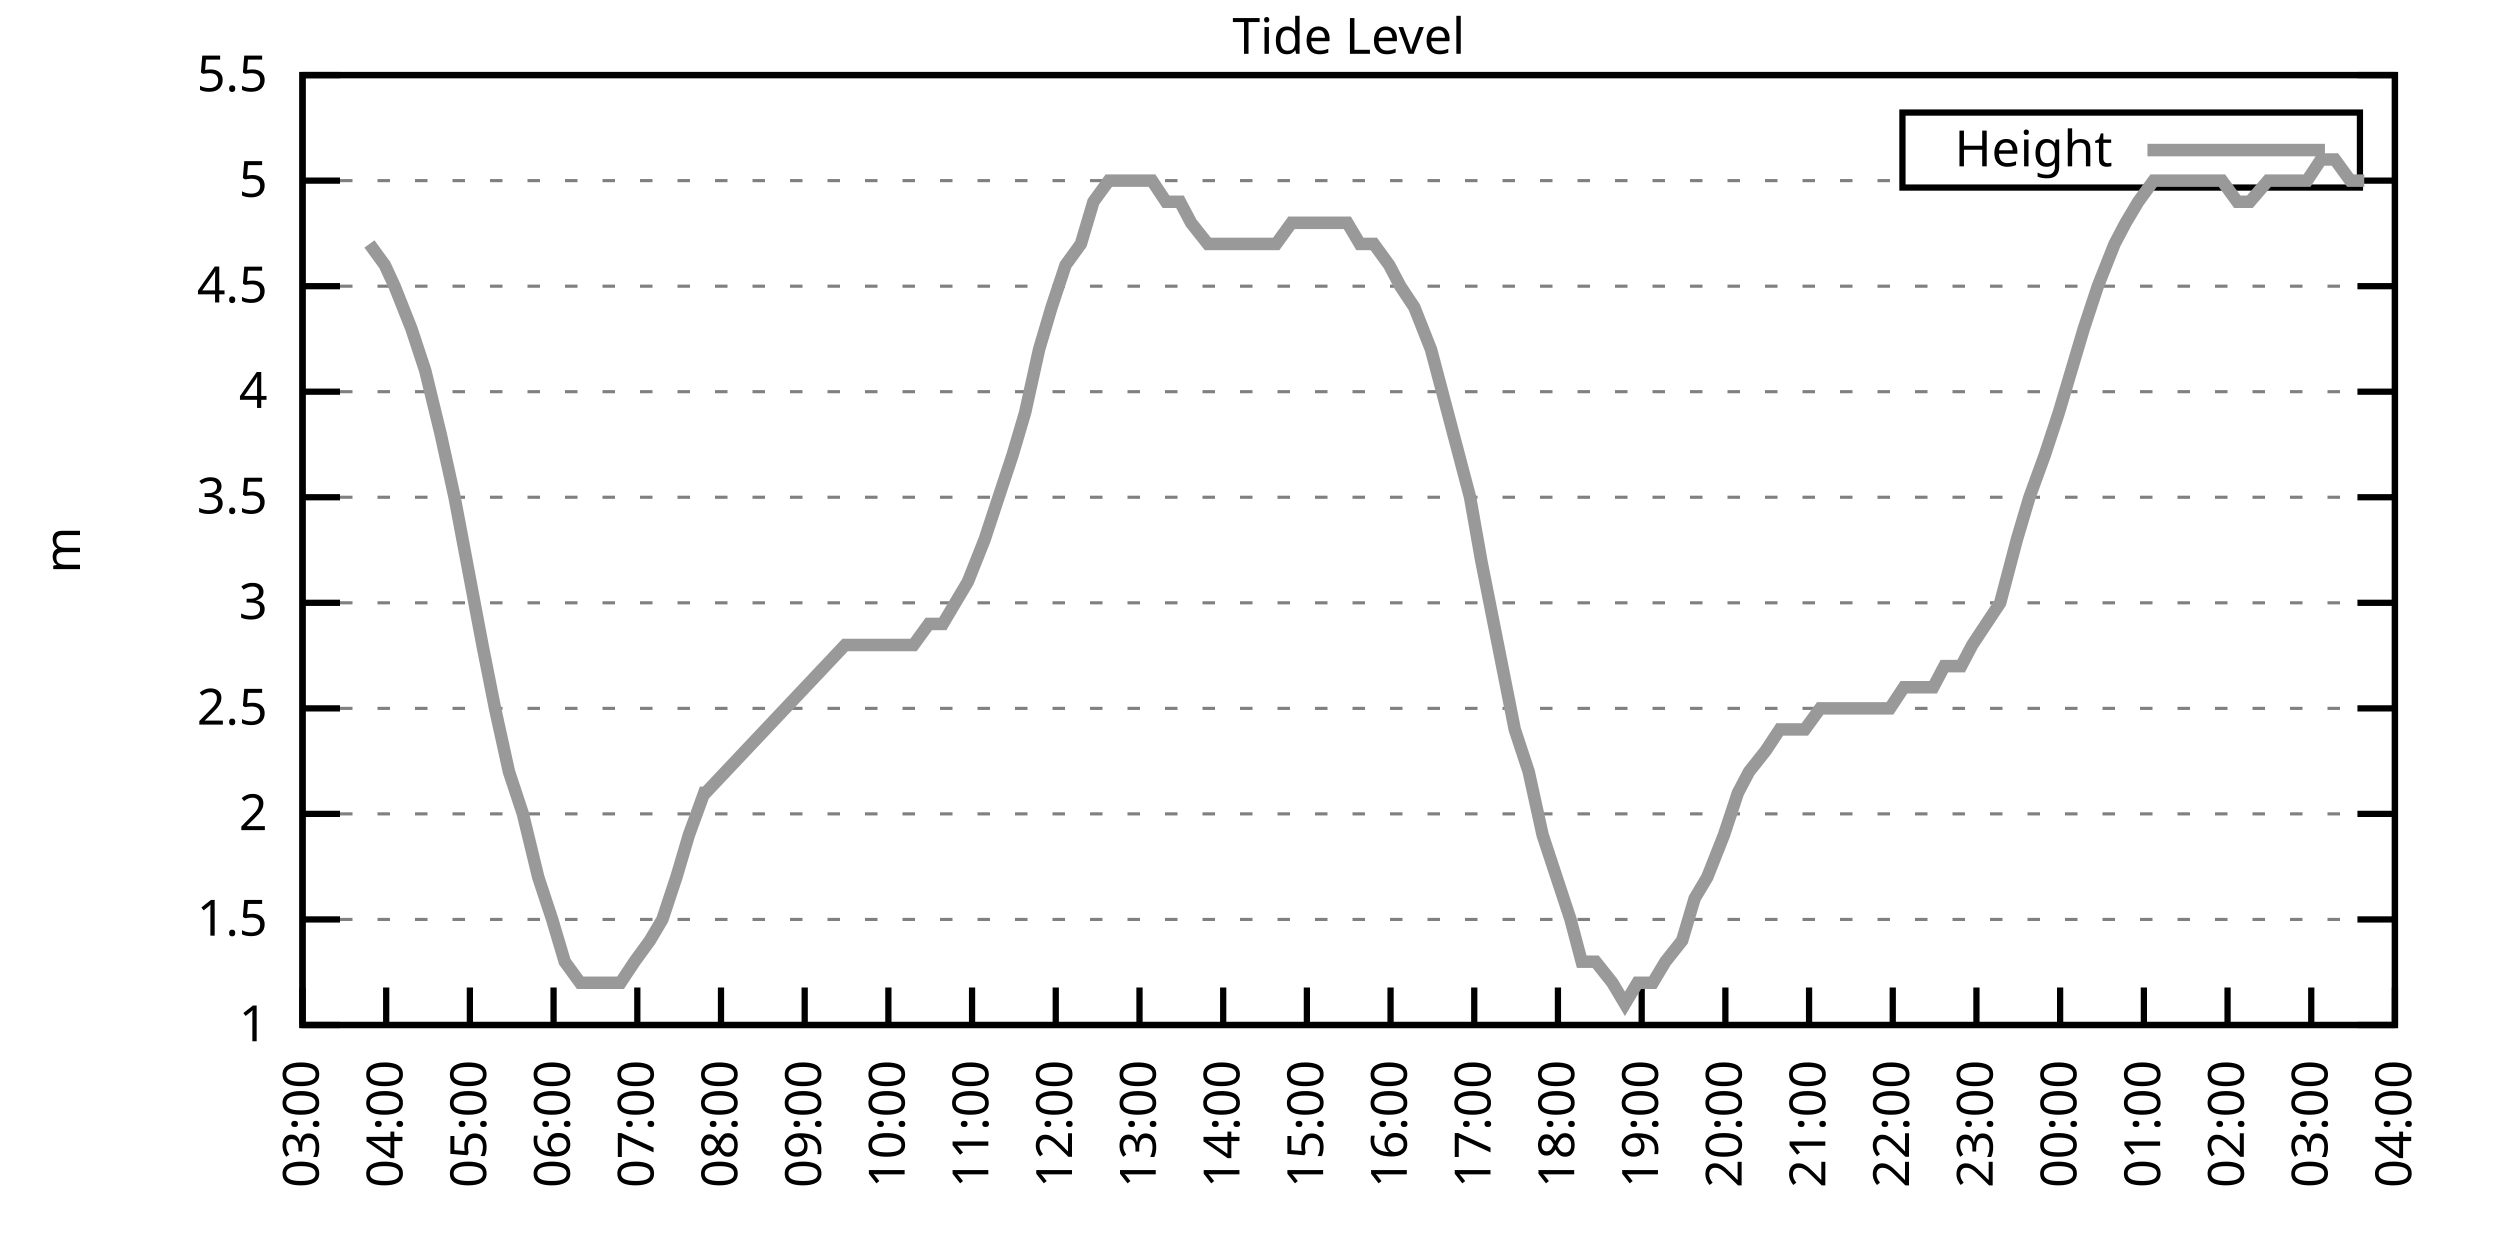
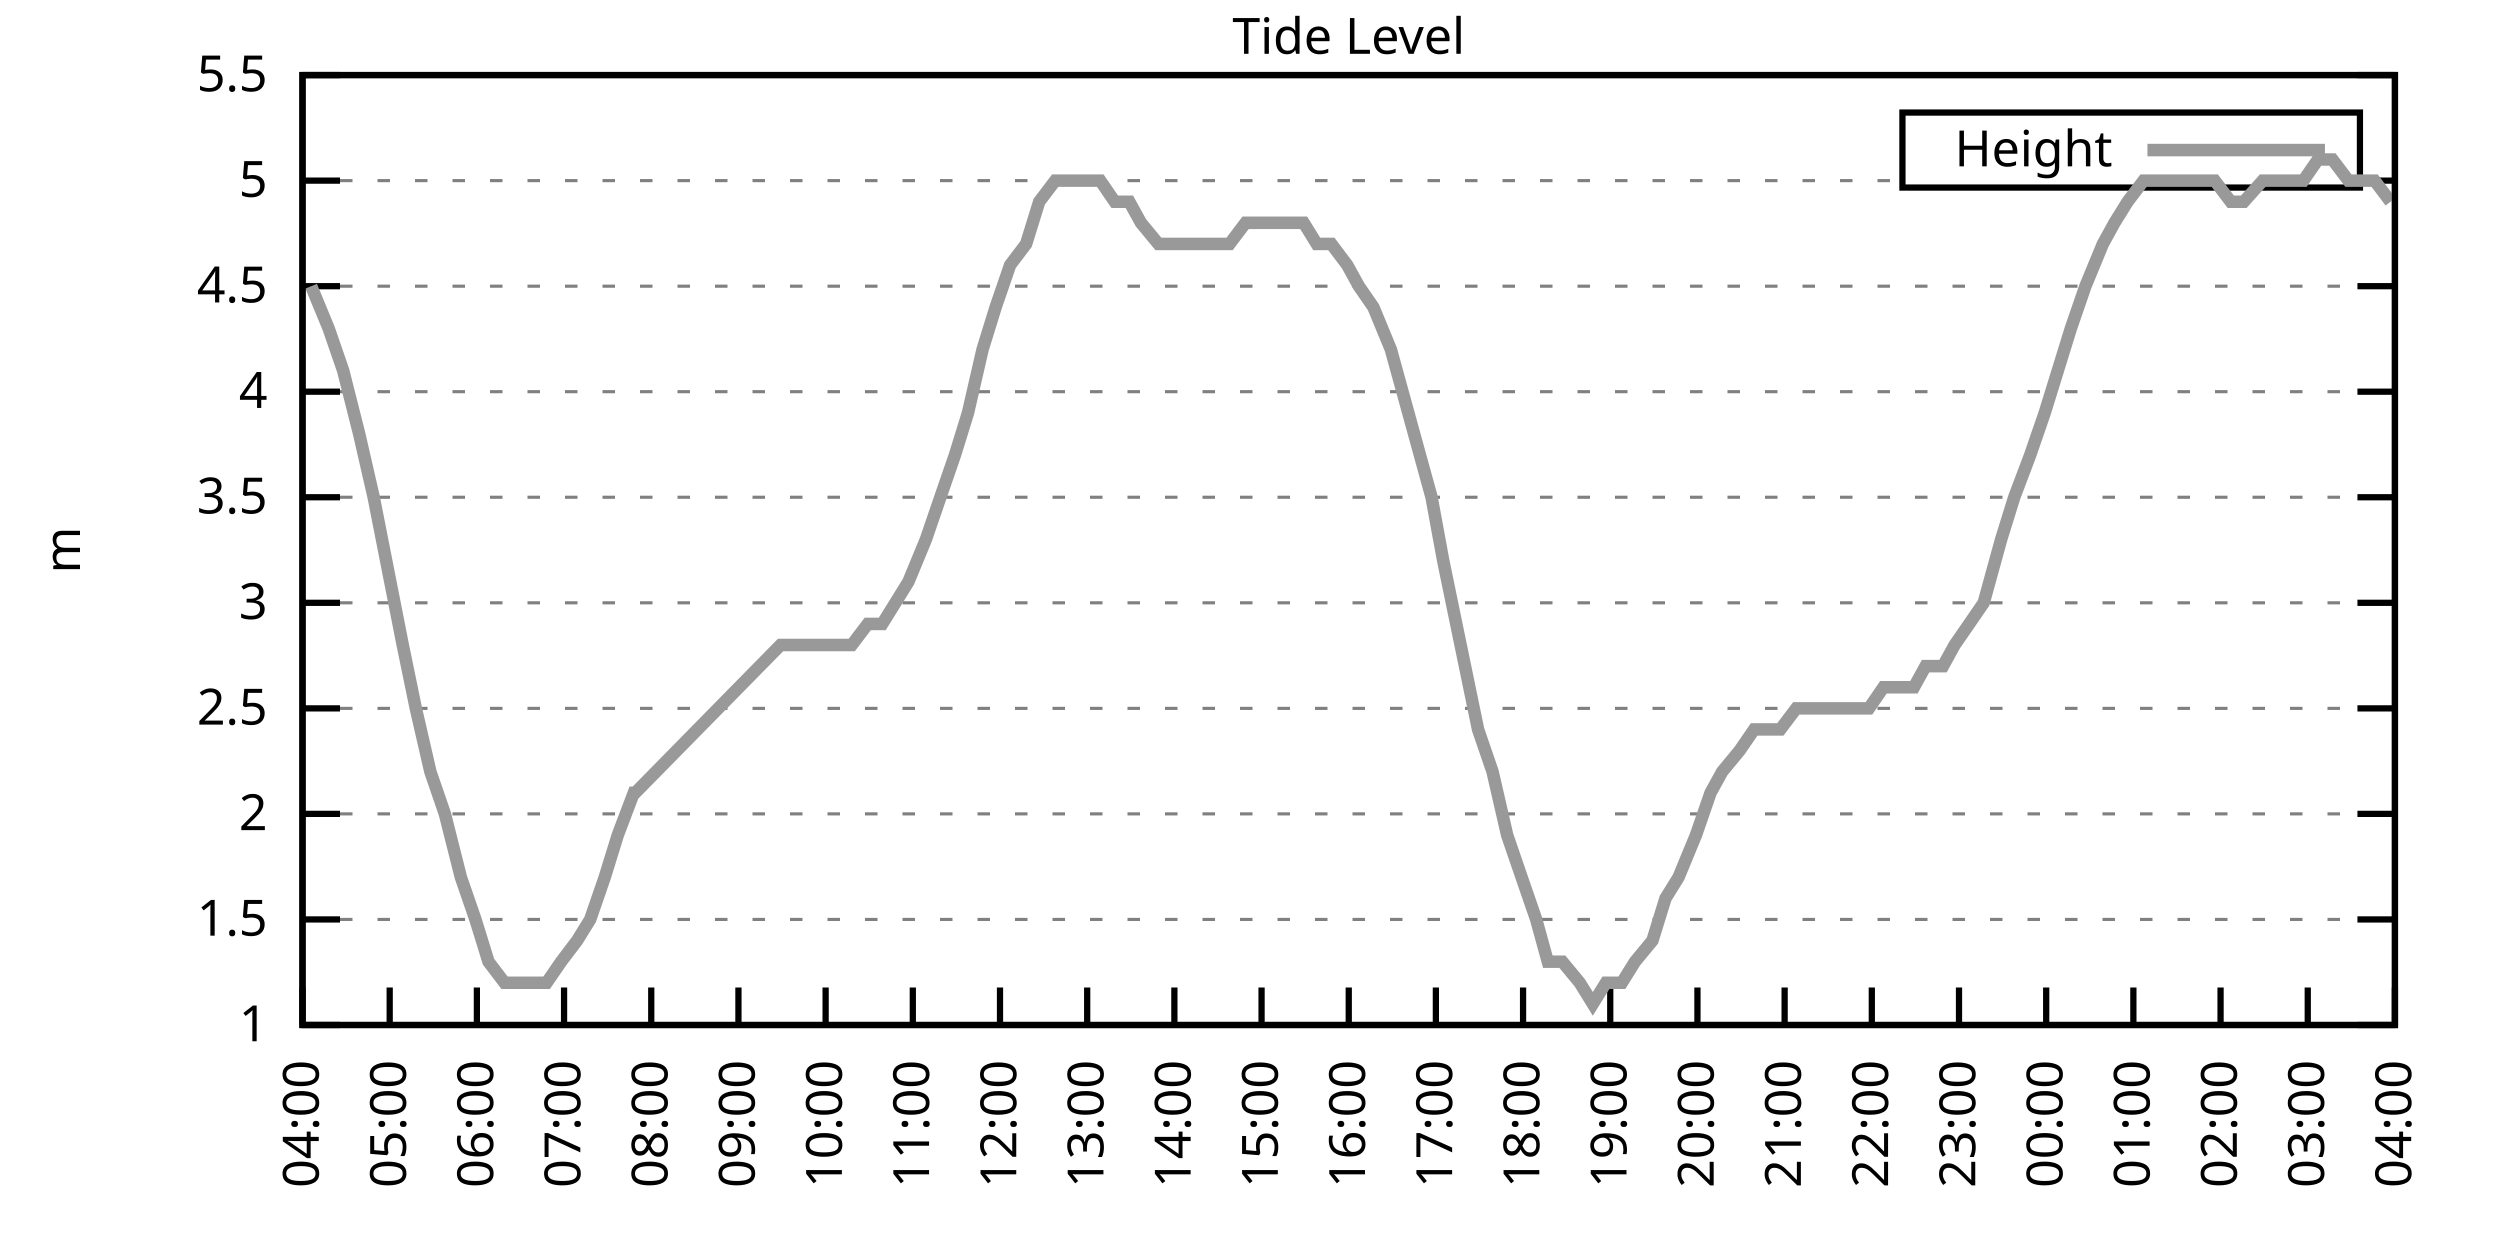
<svg xmlns="http://www.w3.org/2000/svg" xmlns:xlink="http://www.w3.org/1999/xlink" width="400" height="200" viewBox="0 0 400 200">
  <g id="gnuplot_canvas">
    <rect x="0" y="0" width="400" height="200" fill="none" />
    <defs>
      <circle id="gpDot" r="0.5" stroke-width="0.5" stroke="currentColor" />
      <path id="gpPt0" stroke-width="0.333" stroke="currentColor" d="M-1,0 h2 M0,-1 v2" />
      <path id="gpPt1" stroke-width="0.333" stroke="currentColor" d="M-1,-1 L1,1 M1,-1 L-1,1" />
      <path id="gpPt2" stroke-width="0.333" stroke="currentColor" d="M-1,0 L1,0 M0,-1 L0,1 M-1,-1 L1,1 M-1,1 L1,-1" />
      <rect id="gpPt3" stroke-width="0.333" stroke="currentColor" x="-1" y="-1" width="2" height="2" />
      <rect id="gpPt4" stroke-width="0.333" stroke="currentColor" fill="currentColor" x="-1" y="-1" width="2" height="2" />
      <circle id="gpPt5" stroke-width="0.333" stroke="currentColor" cx="0" cy="0" r="1" />
      <use xlink:href="#gpPt5" id="gpPt6" fill="currentColor" stroke="none" />
      <path id="gpPt7" stroke-width="0.333" stroke="currentColor" d="M0,-1.33 L-1.33,0.67 L1.33,0.67 z" />
      <use xlink:href="#gpPt7" id="gpPt8" fill="currentColor" stroke="none" />
      <use xlink:href="#gpPt7" id="gpPt9" stroke="currentColor" transform="rotate(180)" />
      <use xlink:href="#gpPt9" id="gpPt10" fill="currentColor" stroke="none" />
      <use xlink:href="#gpPt3" id="gpPt11" stroke="currentColor" transform="rotate(45)" />
      <use xlink:href="#gpPt11" id="gpPt12" fill="currentColor" stroke="none" />
      <path id="gpPt13" stroke-width="0.333" stroke="currentColor" d="M0,1.330 L1.265,0.411 L0.782,-1.067 L-0.782,-1.076 L-1.265,0.411 z" />
      <use xlink:href="#gpPt13" id="gpPt14" fill="currentColor" stroke="none" />
      <filter id="textbox" filterUnits="objectBoundingBox" x="0" y="0" height="1" width="1">
        <feFlood flood-color="white" flood-opacity="1" result="bgnd" />
        <feComposite in="SourceGraphic" in2="bgnd" operator="atop" />
      </filter>
      <filter id="greybox" filterUnits="objectBoundingBox" x="0" y="0" height="1" width="1">
        <feFlood flood-color="lightgrey" flood-opacity="1" result="grey" />
        <feComposite in="SourceGraphic" in2="grey" operator="atop" />
      </filter>
    </defs>
    <g fill="none" color="white" stroke="currentColor" stroke-width="1.00" stroke-linecap="butt" stroke-linejoin="miter">
</g>
    <g fill="none" color="black" stroke="currentColor" stroke-width="1.00" stroke-linecap="butt" stroke-linejoin="miter">
      <g stroke="none" shape-rendering="crispEdges">
        <polygon fill="rgb(255, 255, 255)" points="48.40,164.00 383.18,164.00 383.18,12.02 48.40,12.02 " />
      </g>
    </g>
    <g fill="none" color="black" stroke="currentColor" stroke-width="1.00" stroke-linecap="butt" stroke-linejoin="miter">
</g>
    <g fill="none" color="black" stroke="black" stroke-width="0.50" stroke-linecap="butt" stroke-linejoin="miter">
</g>
    <g fill="none" color="gray" stroke="currentColor" stroke-width="0.50" stroke-linecap="butt" stroke-linejoin="miter">
      <path stroke="gray" stroke-dasharray="2,4" class="gridline" d="M48.40,164.00 L383.19,164.00  " />
    </g>
    <g fill="none" color="gray" stroke="gray" stroke-width="1.00" stroke-linecap="butt" stroke-linejoin="miter">
</g>
    <g fill="none" color="black" stroke="currentColor" stroke-width="1.00" stroke-linecap="butt" stroke-linejoin="miter">
      <path stroke="black" d="M48.40,164.00 L54.40,164.00 M383.19,164.00 L377.19,164.00  " />
      <g transform="translate(42.80,166.60)" stroke="none" fill="black" font-family="Sans" font-size="8.00" text-anchor="end">
        <text>
          <tspan font-family="Sans"> 1</tspan>
        </text>
      </g>
    </g>
    <g fill="none" color="black" stroke="currentColor" stroke-width="1.00" stroke-linecap="butt" stroke-linejoin="miter">
</g>
    <g fill="none" color="black" stroke="black" stroke-width="0.50" stroke-linecap="butt" stroke-linejoin="miter">
</g>
    <g fill="none" color="gray" stroke="currentColor" stroke-width="0.50" stroke-linecap="butt" stroke-linejoin="miter">
      <path stroke="gray" stroke-dasharray="2,4" class="gridline" d="M48.40,147.11 L383.19,147.11  " />
    </g>
    <g fill="none" color="gray" stroke="gray" stroke-width="1.00" stroke-linecap="butt" stroke-linejoin="miter">
</g>
    <g fill="none" color="black" stroke="currentColor" stroke-width="1.00" stroke-linecap="butt" stroke-linejoin="miter">
      <path stroke="black" d="M48.40,147.11 L54.40,147.11 M383.19,147.11 L377.19,147.11  " />
      <g transform="translate(42.80,149.71)" stroke="none" fill="black" font-family="Sans" font-size="8.00" text-anchor="end">
        <text>
          <tspan font-family="Sans"> 1.5</tspan>
        </text>
      </g>
    </g>
    <g fill="none" color="black" stroke="currentColor" stroke-width="1.00" stroke-linecap="butt" stroke-linejoin="miter">
</g>
    <g fill="none" color="black" stroke="black" stroke-width="0.50" stroke-linecap="butt" stroke-linejoin="miter">
</g>
    <g fill="none" color="gray" stroke="currentColor" stroke-width="0.50" stroke-linecap="butt" stroke-linejoin="miter">
      <path stroke="gray" stroke-dasharray="2,4" class="gridline" d="M48.40,130.22 L383.19,130.22  " />
    </g>
    <g fill="none" color="gray" stroke="gray" stroke-width="1.00" stroke-linecap="butt" stroke-linejoin="miter">
</g>
    <g fill="none" color="black" stroke="currentColor" stroke-width="1.00" stroke-linecap="butt" stroke-linejoin="miter">
      <path stroke="black" d="M48.40,130.22 L54.40,130.22 M383.19,130.22 L377.19,130.22  " />
      <g transform="translate(42.80,132.82)" stroke="none" fill="black" font-family="Sans" font-size="8.00" text-anchor="end">
        <text>
          <tspan font-family="Sans"> 2</tspan>
        </text>
      </g>
    </g>
    <g fill="none" color="black" stroke="currentColor" stroke-width="1.00" stroke-linecap="butt" stroke-linejoin="miter">
</g>
    <g fill="none" color="black" stroke="black" stroke-width="0.50" stroke-linecap="butt" stroke-linejoin="miter">
</g>
    <g fill="none" color="gray" stroke="currentColor" stroke-width="0.50" stroke-linecap="butt" stroke-linejoin="miter">
      <path stroke="gray" stroke-dasharray="2,4" class="gridline" d="M48.40,113.34 L383.19,113.34  " />
    </g>
    <g fill="none" color="gray" stroke="gray" stroke-width="1.00" stroke-linecap="butt" stroke-linejoin="miter">
</g>
    <g fill="none" color="black" stroke="currentColor" stroke-width="1.00" stroke-linecap="butt" stroke-linejoin="miter">
      <path stroke="black" d="M48.40,113.34 L54.40,113.34 M383.19,113.34 L377.19,113.34  " />
      <g transform="translate(42.80,115.94)" stroke="none" fill="black" font-family="Sans" font-size="8.00" text-anchor="end">
        <text>
          <tspan font-family="Sans"> 2.5</tspan>
        </text>
      </g>
    </g>
    <g fill="none" color="black" stroke="currentColor" stroke-width="1.00" stroke-linecap="butt" stroke-linejoin="miter">
</g>
    <g fill="none" color="black" stroke="black" stroke-width="0.50" stroke-linecap="butt" stroke-linejoin="miter">
</g>
    <g fill="none" color="gray" stroke="currentColor" stroke-width="0.50" stroke-linecap="butt" stroke-linejoin="miter">
      <path stroke="gray" stroke-dasharray="2,4" class="gridline" d="M48.40,96.45 L383.19,96.45  " />
    </g>
    <g fill="none" color="gray" stroke="gray" stroke-width="1.00" stroke-linecap="butt" stroke-linejoin="miter">
</g>
    <g fill="none" color="black" stroke="currentColor" stroke-width="1.00" stroke-linecap="butt" stroke-linejoin="miter">
      <path stroke="black" d="M48.40,96.45 L54.40,96.45 M383.19,96.45 L377.19,96.45  " />
      <g transform="translate(42.80,99.05)" stroke="none" fill="black" font-family="Sans" font-size="8.00" text-anchor="end">
        <text>
          <tspan font-family="Sans"> 3</tspan>
        </text>
      </g>
    </g>
    <g fill="none" color="black" stroke="currentColor" stroke-width="1.00" stroke-linecap="butt" stroke-linejoin="miter">
</g>
    <g fill="none" color="black" stroke="black" stroke-width="0.50" stroke-linecap="butt" stroke-linejoin="miter">
</g>
    <g fill="none" color="gray" stroke="currentColor" stroke-width="0.50" stroke-linecap="butt" stroke-linejoin="miter">
      <path stroke="gray" stroke-dasharray="2,4" class="gridline" d="M48.40,79.56 L383.19,79.56  " />
    </g>
    <g fill="none" color="gray" stroke="gray" stroke-width="1.00" stroke-linecap="butt" stroke-linejoin="miter">
</g>
    <g fill="none" color="black" stroke="currentColor" stroke-width="1.00" stroke-linecap="butt" stroke-linejoin="miter">
      <path stroke="black" d="M48.40,79.56 L54.40,79.56 M383.19,79.56 L377.19,79.56  " />
      <g transform="translate(42.80,82.16)" stroke="none" fill="black" font-family="Sans" font-size="8.00" text-anchor="end">
        <text>
          <tspan font-family="Sans"> 3.5</tspan>
        </text>
      </g>
    </g>
    <g fill="none" color="black" stroke="currentColor" stroke-width="1.00" stroke-linecap="butt" stroke-linejoin="miter">
</g>
    <g fill="none" color="black" stroke="black" stroke-width="0.50" stroke-linecap="butt" stroke-linejoin="miter">
</g>
    <g fill="none" color="gray" stroke="currentColor" stroke-width="0.50" stroke-linecap="butt" stroke-linejoin="miter">
      <path stroke="gray" stroke-dasharray="2,4" class="gridline" d="M48.40,62.67 L383.19,62.67  " />
    </g>
    <g fill="none" color="gray" stroke="gray" stroke-width="1.00" stroke-linecap="butt" stroke-linejoin="miter">
</g>
    <g fill="none" color="black" stroke="currentColor" stroke-width="1.00" stroke-linecap="butt" stroke-linejoin="miter">
      <path stroke="black" d="M48.40,62.67 L54.40,62.67 M383.19,62.67 L377.19,62.67  " />
      <g transform="translate(42.80,65.27)" stroke="none" fill="black" font-family="Sans" font-size="8.00" text-anchor="end">
        <text>
          <tspan font-family="Sans"> 4</tspan>
        </text>
      </g>
    </g>
    <g fill="none" color="black" stroke="currentColor" stroke-width="1.00" stroke-linecap="butt" stroke-linejoin="miter">
</g>
    <g fill="none" color="black" stroke="black" stroke-width="0.50" stroke-linecap="butt" stroke-linejoin="miter">
</g>
    <g fill="none" color="gray" stroke="currentColor" stroke-width="0.50" stroke-linecap="butt" stroke-linejoin="miter">
      <path stroke="gray" stroke-dasharray="2,4" class="gridline" d="M48.40,45.79 L383.19,45.79  " />
    </g>
    <g fill="none" color="gray" stroke="gray" stroke-width="1.00" stroke-linecap="butt" stroke-linejoin="miter">
</g>
    <g fill="none" color="black" stroke="currentColor" stroke-width="1.00" stroke-linecap="butt" stroke-linejoin="miter">
      <path stroke="black" d="M48.40,45.79 L54.40,45.79 M383.19,45.79 L377.19,45.79  " />
      <g transform="translate(42.80,48.39)" stroke="none" fill="black" font-family="Sans" font-size="8.00" text-anchor="end">
        <text>
          <tspan font-family="Sans"> 4.5</tspan>
        </text>
      </g>
    </g>
    <g fill="none" color="black" stroke="currentColor" stroke-width="1.00" stroke-linecap="butt" stroke-linejoin="miter">
</g>
    <g fill="none" color="black" stroke="black" stroke-width="0.50" stroke-linecap="butt" stroke-linejoin="miter">
</g>
    <g fill="none" color="gray" stroke="currentColor" stroke-width="0.50" stroke-linecap="butt" stroke-linejoin="miter">
      <path stroke="gray" stroke-dasharray="2,4" class="gridline" d="M48.40,28.90 L304.39,28.90 M377.59,28.90 L383.19,28.90  " />
    </g>
    <g fill="none" color="gray" stroke="gray" stroke-width="1.00" stroke-linecap="butt" stroke-linejoin="miter">
</g>
    <g fill="none" color="black" stroke="currentColor" stroke-width="1.00" stroke-linecap="butt" stroke-linejoin="miter">
      <path stroke="black" d="M48.40,28.90 L54.40,28.90 M383.19,28.90 L377.19,28.90  " />
      <g transform="translate(42.80,31.50)" stroke="none" fill="black" font-family="Sans" font-size="8.00" text-anchor="end">
        <text>
          <tspan font-family="Sans"> 5</tspan>
        </text>
      </g>
    </g>
    <g fill="none" color="black" stroke="currentColor" stroke-width="1.00" stroke-linecap="butt" stroke-linejoin="miter">
</g>
    <g fill="none" color="black" stroke="black" stroke-width="0.50" stroke-linecap="butt" stroke-linejoin="miter">
</g>
    <g fill="none" color="gray" stroke="currentColor" stroke-width="0.50" stroke-linecap="butt" stroke-linejoin="miter">
      <path stroke="gray" stroke-dasharray="2,4" class="gridline" d="M48.40,12.01 L383.19,12.01  " />
    </g>
    <g fill="none" color="gray" stroke="gray" stroke-width="1.00" stroke-linecap="butt" stroke-linejoin="miter">
</g>
    <g fill="none" color="black" stroke="currentColor" stroke-width="1.00" stroke-linecap="butt" stroke-linejoin="miter">
      <path stroke="black" d="M48.40,12.01 L54.40,12.01 M383.19,12.01 L377.19,12.01  " />
      <g transform="translate(42.80,14.61)" stroke="none" fill="black" font-family="Sans" font-size="8.00" text-anchor="end">
        <text>
          <tspan font-family="Sans"> 5.5</tspan>
        </text>
      </g>
    </g>
    <g fill="none" color="black" stroke="currentColor" stroke-width="1.00" stroke-linecap="butt" stroke-linejoin="miter">
      <path stroke="black" d="M48.40,164.00 L48.40,158.00  " />
      <g transform="translate(51.00,169.60) rotate(270.00)" stroke="none" fill="black" font-family="Sans" font-size="8.00" text-anchor="end">
        <text>
-           <tspan font-family="Sans">03:00</tspan>
-         </text>
-       </g>
-     </g>
-     <g fill="none" color="black" stroke="currentColor" stroke-width="1.00" stroke-linecap="butt" stroke-linejoin="miter">
-       <path stroke="black" d="M61.79,164.00 L61.79,158.00  " />
-       <g transform="translate(64.39,169.60) rotate(270.00)" stroke="none" fill="black" font-family="Sans" font-size="8.00" text-anchor="end">
-         <text>
          <tspan font-family="Sans">04:00</tspan>
        </text>
      </g>
    </g>
    <g fill="none" color="black" stroke="currentColor" stroke-width="1.00" stroke-linecap="butt" stroke-linejoin="miter">
-       <path stroke="black" d="M75.18,164.00 L75.18,158.00  " />
-       <g transform="translate(77.78,169.60) rotate(270.00)" stroke="none" fill="black" font-family="Sans" font-size="8.00" text-anchor="end">
+       <path stroke="black" d="M62.35,164.00 L62.35,158.00  " />
+       <g transform="translate(64.95,169.60) rotate(270.00)" stroke="none" fill="black" font-family="Sans" font-size="8.00" text-anchor="end">
        <text>
          <tspan font-family="Sans">05:00</tspan>
        </text>
      </g>
    </g>
    <g fill="none" color="black" stroke="currentColor" stroke-width="1.00" stroke-linecap="butt" stroke-linejoin="miter">
-       <path stroke="black" d="M88.57,164.00 L88.57,158.00  " />
-       <g transform="translate(91.17,169.60) rotate(270.00)" stroke="none" fill="black" font-family="Sans" font-size="8.00" text-anchor="end">
+       <path stroke="black" d="M76.30,164.00 L76.30,158.00  " />
+       <g transform="translate(78.90,169.60) rotate(270.00)" stroke="none" fill="black" font-family="Sans" font-size="8.00" text-anchor="end">
        <text>
          <tspan font-family="Sans">06:00</tspan>
        </text>
      </g>
    </g>
    <g fill="none" color="black" stroke="currentColor" stroke-width="1.00" stroke-linecap="butt" stroke-linejoin="miter">
-       <path stroke="black" d="M101.97,164.00 L101.97,158.00  " />
-       <g transform="translate(104.57,169.60) rotate(270.00)" stroke="none" fill="black" font-family="Sans" font-size="8.00" text-anchor="end">
+       <path stroke="black" d="M90.25,164.00 L90.25,158.00  " />
+       <g transform="translate(92.85,169.60) rotate(270.00)" stroke="none" fill="black" font-family="Sans" font-size="8.00" text-anchor="end">
        <text>
          <tspan font-family="Sans">07:00</tspan>
        </text>
      </g>
    </g>
    <g fill="none" color="black" stroke="currentColor" stroke-width="1.00" stroke-linecap="butt" stroke-linejoin="miter">
-       <path stroke="black" d="M115.36,164.00 L115.36,158.00  " />
-       <g transform="translate(117.96,169.60) rotate(270.00)" stroke="none" fill="black" font-family="Sans" font-size="8.00" text-anchor="end">
+       <path stroke="black" d="M104.20,164.00 L104.20,158.00  " />
+       <g transform="translate(106.80,169.60) rotate(270.00)" stroke="none" fill="black" font-family="Sans" font-size="8.00" text-anchor="end">
        <text>
          <tspan font-family="Sans">08:00</tspan>
        </text>
      </g>
    </g>
    <g fill="none" color="black" stroke="currentColor" stroke-width="1.00" stroke-linecap="butt" stroke-linejoin="miter">
-       <path stroke="black" d="M128.75,164.00 L128.75,158.00  " />
-       <g transform="translate(131.35,169.60) rotate(270.00)" stroke="none" fill="black" font-family="Sans" font-size="8.00" text-anchor="end">
+       <path stroke="black" d="M118.15,164.00 L118.15,158.00  " />
+       <g transform="translate(120.75,169.60) rotate(270.00)" stroke="none" fill="black" font-family="Sans" font-size="8.00" text-anchor="end">
        <text>
          <tspan font-family="Sans">09:00</tspan>
        </text>
      </g>
    </g>
    <g fill="none" color="black" stroke="currentColor" stroke-width="1.00" stroke-linecap="butt" stroke-linejoin="miter">
-       <path stroke="black" d="M142.14,164.00 L142.14,158.00  " />
-       <g transform="translate(144.74,169.60) rotate(270.00)" stroke="none" fill="black" font-family="Sans" font-size="8.00" text-anchor="end">
+       <path stroke="black" d="M132.10,164.00 L132.10,158.00  " />
+       <g transform="translate(134.70,169.60) rotate(270.00)" stroke="none" fill="black" font-family="Sans" font-size="8.00" text-anchor="end">
        <text>
          <tspan font-family="Sans">10:00</tspan>
        </text>
      </g>
    </g>
    <g fill="none" color="black" stroke="currentColor" stroke-width="1.00" stroke-linecap="butt" stroke-linejoin="miter">
-       <path stroke="black" d="M155.53,164.00 L155.53,158.00  " />
-       <g transform="translate(158.13,169.60) rotate(270.00)" stroke="none" fill="black" font-family="Sans" font-size="8.00" text-anchor="end">
+       <path stroke="black" d="M146.05,164.00 L146.05,158.00  " />
+       <g transform="translate(148.65,169.60) rotate(270.00)" stroke="none" fill="black" font-family="Sans" font-size="8.00" text-anchor="end">
        <text>
          <tspan font-family="Sans">11:00</tspan>
        </text>
      </g>
    </g>
    <g fill="none" color="black" stroke="currentColor" stroke-width="1.00" stroke-linecap="butt" stroke-linejoin="miter">
-       <path stroke="black" d="M168.92,164.00 L168.92,158.00  " />
-       <g transform="translate(171.52,169.60) rotate(270.00)" stroke="none" fill="black" font-family="Sans" font-size="8.00" text-anchor="end">
+       <path stroke="black" d="M160.00,164.00 L160.00,158.00  " />
+       <g transform="translate(162.60,169.60) rotate(270.00)" stroke="none" fill="black" font-family="Sans" font-size="8.00" text-anchor="end">
        <text>
          <tspan font-family="Sans">12:00</tspan>
        </text>
      </g>
    </g>
    <g fill="none" color="black" stroke="currentColor" stroke-width="1.00" stroke-linecap="butt" stroke-linejoin="miter">
-       <path stroke="black" d="M182.32,164.00 L182.32,158.00  " />
-       <g transform="translate(184.92,169.60) rotate(270.00)" stroke="none" fill="black" font-family="Sans" font-size="8.00" text-anchor="end">
+       <path stroke="black" d="M173.95,164.00 L173.95,158.00  " />
+       <g transform="translate(176.55,169.60) rotate(270.00)" stroke="none" fill="black" font-family="Sans" font-size="8.00" text-anchor="end">
        <text>
          <tspan font-family="Sans">13:00</tspan>
        </text>
      </g>
    </g>
    <g fill="none" color="black" stroke="currentColor" stroke-width="1.00" stroke-linecap="butt" stroke-linejoin="miter">
-       <path stroke="black" d="M195.71,164.00 L195.71,158.00  " />
-       <g transform="translate(198.31,169.60) rotate(270.00)" stroke="none" fill="black" font-family="Sans" font-size="8.00" text-anchor="end">
+       <path stroke="black" d="M187.90,164.00 L187.90,158.00  " />
+       <g transform="translate(190.50,169.60) rotate(270.00)" stroke="none" fill="black" font-family="Sans" font-size="8.00" text-anchor="end">
        <text>
          <tspan font-family="Sans">14:00</tspan>
        </text>
      </g>
    </g>
    <g fill="none" color="black" stroke="currentColor" stroke-width="1.00" stroke-linecap="butt" stroke-linejoin="miter">
-       <path stroke="black" d="M209.10,164.00 L209.10,158.00  " />
-       <g transform="translate(211.70,169.60) rotate(270.00)" stroke="none" fill="black" font-family="Sans" font-size="8.00" text-anchor="end">
+       <path stroke="black" d="M201.85,164.00 L201.85,158.00  " />
+       <g transform="translate(204.45,169.60) rotate(270.00)" stroke="none" fill="black" font-family="Sans" font-size="8.00" text-anchor="end">
        <text>
          <tspan font-family="Sans">15:00</tspan>
        </text>
      </g>
    </g>
    <g fill="none" color="black" stroke="currentColor" stroke-width="1.00" stroke-linecap="butt" stroke-linejoin="miter">
-       <path stroke="black" d="M222.49,164.00 L222.49,158.00  " />
-       <g transform="translate(225.09,169.60) rotate(270.00)" stroke="none" fill="black" font-family="Sans" font-size="8.00" text-anchor="end">
+       <path stroke="black" d="M215.80,164.00 L215.80,158.00  " />
+       <g transform="translate(218.40,169.60) rotate(270.00)" stroke="none" fill="black" font-family="Sans" font-size="8.00" text-anchor="end">
        <text>
          <tspan font-family="Sans">16:00</tspan>
        </text>
      </g>
    </g>
    <g fill="none" color="black" stroke="currentColor" stroke-width="1.00" stroke-linecap="butt" stroke-linejoin="miter">
-       <path stroke="black" d="M235.88,164.00 L235.88,158.00  " />
-       <g transform="translate(238.48,169.60) rotate(270.00)" stroke="none" fill="black" font-family="Sans" font-size="8.00" text-anchor="end">
+       <path stroke="black" d="M229.74,164.00 L229.74,158.00  " />
+       <g transform="translate(232.34,169.60) rotate(270.00)" stroke="none" fill="black" font-family="Sans" font-size="8.00" text-anchor="end">
        <text>
          <tspan font-family="Sans">17:00</tspan>
        </text>
      </g>
    </g>
    <g fill="none" color="black" stroke="currentColor" stroke-width="1.00" stroke-linecap="butt" stroke-linejoin="miter">
-       <path stroke="black" d="M249.27,164.00 L249.27,158.00  " />
-       <g transform="translate(251.87,169.60) rotate(270.00)" stroke="none" fill="black" font-family="Sans" font-size="8.00" text-anchor="end">
+       <path stroke="black" d="M243.69,164.00 L243.69,158.00  " />
+       <g transform="translate(246.29,169.60) rotate(270.00)" stroke="none" fill="black" font-family="Sans" font-size="8.00" text-anchor="end">
        <text>
          <tspan font-family="Sans">18:00</tspan>
        </text>
      </g>
    </g>
    <g fill="none" color="black" stroke="currentColor" stroke-width="1.00" stroke-linecap="butt" stroke-linejoin="miter">
-       <path stroke="black" d="M262.67,164.00 L262.67,158.00  " />
-       <g transform="translate(265.27,169.60) rotate(270.00)" stroke="none" fill="black" font-family="Sans" font-size="8.00" text-anchor="end">
+       <path stroke="black" d="M257.64,164.00 L257.64,158.00  " />
+       <g transform="translate(260.24,169.60) rotate(270.00)" stroke="none" fill="black" font-family="Sans" font-size="8.00" text-anchor="end">
        <text>
          <tspan font-family="Sans">19:00</tspan>
        </text>
      </g>
    </g>
    <g fill="none" color="black" stroke="currentColor" stroke-width="1.00" stroke-linecap="butt" stroke-linejoin="miter">
-       <path stroke="black" d="M276.06,164.00 L276.06,158.00  " />
-       <g transform="translate(278.66,169.60) rotate(270.00)" stroke="none" fill="black" font-family="Sans" font-size="8.00" text-anchor="end">
+       <path stroke="black" d="M271.59,164.00 L271.59,158.00  " />
+       <g transform="translate(274.19,169.60) rotate(270.00)" stroke="none" fill="black" font-family="Sans" font-size="8.00" text-anchor="end">
        <text>
          <tspan font-family="Sans">20:00</tspan>
        </text>
      </g>
    </g>
    <g fill="none" color="black" stroke="currentColor" stroke-width="1.00" stroke-linecap="butt" stroke-linejoin="miter">
-       <path stroke="black" d="M289.45,164.00 L289.45,158.00  " />
-       <g transform="translate(292.05,169.60) rotate(270.00)" stroke="none" fill="black" font-family="Sans" font-size="8.00" text-anchor="end">
+       <path stroke="black" d="M285.54,164.00 L285.54,158.00  " />
+       <g transform="translate(288.14,169.60) rotate(270.00)" stroke="none" fill="black" font-family="Sans" font-size="8.00" text-anchor="end">
        <text>
          <tspan font-family="Sans">21:00</tspan>
        </text>
      </g>
    </g>
    <g fill="none" color="black" stroke="currentColor" stroke-width="1.00" stroke-linecap="butt" stroke-linejoin="miter">
-       <path stroke="black" d="M302.84,164.00 L302.84,158.00  " />
-       <g transform="translate(305.44,169.60) rotate(270.00)" stroke="none" fill="black" font-family="Sans" font-size="8.00" text-anchor="end">
+       <path stroke="black" d="M299.49,164.00 L299.49,158.00  " />
+       <g transform="translate(302.09,169.60) rotate(270.00)" stroke="none" fill="black" font-family="Sans" font-size="8.00" text-anchor="end">
        <text>
          <tspan font-family="Sans">22:00</tspan>
        </text>
      </g>
    </g>
    <g fill="none" color="black" stroke="currentColor" stroke-width="1.00" stroke-linecap="butt" stroke-linejoin="miter">
-       <path stroke="black" d="M316.23,164.00 L316.23,158.00  " />
-       <g transform="translate(318.83,169.60) rotate(270.00)" stroke="none" fill="black" font-family="Sans" font-size="8.00" text-anchor="end">
+       <path stroke="black" d="M313.44,164.00 L313.44,158.00  " />
+       <g transform="translate(316.04,169.60) rotate(270.00)" stroke="none" fill="black" font-family="Sans" font-size="8.00" text-anchor="end">
        <text>
          <tspan font-family="Sans">23:00</tspan>
        </text>
      </g>
    </g>
    <g fill="none" color="black" stroke="currentColor" stroke-width="1.00" stroke-linecap="butt" stroke-linejoin="miter">
-       <path stroke="black" d="M329.62,164.00 L329.62,158.00  " />
-       <g transform="translate(332.22,169.60) rotate(270.00)" stroke="none" fill="black" font-family="Sans" font-size="8.00" text-anchor="end">
+       <path stroke="black" d="M327.39,164.00 L327.39,158.00  " />
+       <g transform="translate(329.99,169.60) rotate(270.00)" stroke="none" fill="black" font-family="Sans" font-size="8.00" text-anchor="end">
        <text>
          <tspan font-family="Sans">00:00</tspan>
        </text>
      </g>
    </g>
    <g fill="none" color="black" stroke="currentColor" stroke-width="1.00" stroke-linecap="butt" stroke-linejoin="miter">
-       <path stroke="black" d="M343.02,164.00 L343.02,158.00  " />
-       <g transform="translate(345.62,169.60) rotate(270.00)" stroke="none" fill="black" font-family="Sans" font-size="8.00" text-anchor="end">
+       <path stroke="black" d="M341.34,164.00 L341.34,158.00  " />
+       <g transform="translate(343.94,169.60) rotate(270.00)" stroke="none" fill="black" font-family="Sans" font-size="8.00" text-anchor="end">
        <text>
          <tspan font-family="Sans">01:00</tspan>
        </text>
      </g>
    </g>
    <g fill="none" color="black" stroke="currentColor" stroke-width="1.00" stroke-linecap="butt" stroke-linejoin="miter">
-       <path stroke="black" d="M356.41,164.00 L356.41,158.00  " />
-       <g transform="translate(359.01,169.60) rotate(270.00)" stroke="none" fill="black" font-family="Sans" font-size="8.00" text-anchor="end">
+       <path stroke="black" d="M355.29,164.00 L355.29,158.00  " />
+       <g transform="translate(357.89,169.60) rotate(270.00)" stroke="none" fill="black" font-family="Sans" font-size="8.00" text-anchor="end">
        <text>
          <tspan font-family="Sans">02:00</tspan>
        </text>
      </g>
    </g>
    <g fill="none" color="black" stroke="currentColor" stroke-width="1.00" stroke-linecap="butt" stroke-linejoin="miter">
-       <path stroke="black" d="M369.80,164.00 L369.80,158.00  " />
-       <g transform="translate(372.40,169.60) rotate(270.00)" stroke="none" fill="black" font-family="Sans" font-size="8.00" text-anchor="end">
+       <path stroke="black" d="M369.24,164.00 L369.24,158.00  " />
+       <g transform="translate(371.84,169.60) rotate(270.00)" stroke="none" fill="black" font-family="Sans" font-size="8.00" text-anchor="end">
        <text>
          <tspan font-family="Sans">03:00</tspan>
        </text>
      </g>
    </g>
    <g fill="none" color="black" stroke="currentColor" stroke-width="1.00" stroke-linecap="butt" stroke-linejoin="miter">
      <path stroke="black" d="M383.19,164.00 L383.19,158.00  " />
      <g transform="translate(385.79,169.60) rotate(270.00)" stroke="none" fill="black" font-family="Sans" font-size="8.00" text-anchor="end">
        <text>
          <tspan font-family="Sans">04:00</tspan>
        </text>
      </g>
    </g>
    <g fill="none" color="black" stroke="currentColor" stroke-width="1.00" stroke-linecap="butt" stroke-linejoin="miter">
</g>
    <g fill="none" color="black" stroke="currentColor" stroke-width="1.00" stroke-linecap="butt" stroke-linejoin="miter">
      <path stroke="black" d="M48.40,12.01 L48.40,164.00 L383.19,164.00 L383.19,12.01 L48.40,12.01 Z  " />
    </g>
    <g fill="none" color="black" stroke="currentColor" stroke-width="1.00" stroke-linecap="butt" stroke-linejoin="miter">
</g>
    <g fill="none" color="black" stroke="currentColor" stroke-width="1.00" stroke-linecap="butt" stroke-linejoin="miter">
      <path stroke="black" d="M304.39,30.01 L304.39,18.01 L377.59,18.01 L377.59,30.01 L304.39,30.01 Z  " />
    </g>
    <g id="Tide_level_plot_1">
      <g fill="none" color="white" stroke="black" stroke-width="2.00" stroke-linecap="butt" stroke-linejoin="miter">
</g>
      <g fill="none" color="black" stroke="currentColor" stroke-width="2.00" stroke-linecap="butt" stroke-linejoin="miter">
        <g transform="translate(337.99,26.61)" stroke="none" fill="black" font-family="Sans" font-size="8.00" text-anchor="end">
          <text>
            <tspan font-family="Sans">Height</tspan>
          </text>
        </g>
      </g>
      <g fill="none" color="black" stroke="currentColor" stroke-width="2.00" stroke-linecap="butt" stroke-linejoin="miter">
-         <path stroke="rgb(153, 153, 153)" d="M343.59,24.01 L371.99,24.01 M59.11,39.03 L61.57,42.41 L63.13,45.79 L65.81,52.54 L68.04,59.30 L70.50,69.43   L72.73,79.56 L77.19,103.20 L79.20,113.34 L81.43,123.47 L83.66,130.22 L86.12,140.36 L88.35,147.11 L90.36,153.87   L92.82,157.24 L94.82,157.24 L97.06,157.24 L99.29,157.24 L101.52,153.87 L103.98,150.49 L105.98,147.11 L108.22,140.36   L110.22,133.60 L112.68,126.85 L112.90,126.85 L135.22,103.20 L137.45,103.20 L139.69,103.20 L141.47,103.20 L144.15,103.20   L146.16,103.20 L148.61,99.83 L150.85,99.83 L152.85,96.45 L154.86,93.07 L157.54,86.32 L159.77,79.56 L162.01,72.81   L164.01,66.05 L166.25,55.92 L168.25,49.16 L170.49,42.41 L172.94,39.03 L174.95,32.28 L177.41,28.90 L179.64,28.90   L181.65,28.90 L184.32,28.90 L186.56,32.28 L188.79,32.28 L190.57,35.65 L193.25,39.03 L195.26,39.03 L197.49,39.03   L199.95,39.03 L201.73,39.03 L204.19,39.03 L206.64,35.65 L208.65,35.65 L210.44,35.65 L213.34,35.65 L215.57,35.65   L217.58,39.03 L219.81,39.03 L222.27,42.41 L224.05,45.79 L226.29,49.16 L228.96,55.92 L230.75,62.67 L233.43,72.81   L235.21,79.56 L237.00,89.69 L239.68,103.20 L242.36,116.71 L244.59,123.47 L246.82,133.60 L249.05,140.36 L251.28,147.11   L253.07,153.87 L255.30,153.87 L257.98,157.24 L259.99,160.62 L262.00,157.24 L264.45,157.24 L266.46,153.87 L269.14,150.49   L271.15,143.73 L273.16,140.36 L275.83,133.60 L278.07,126.85 L279.85,123.47 L282.53,120.09 L284.76,116.71 L286.77,116.71   L288.78,116.71 L291.23,113.34 L293.69,113.34 L295.48,113.34 L298.15,113.34 L300.39,113.34 L302.39,113.34 L304.63,109.96   L307.08,109.96 L309.31,109.96 L311.10,106.58 L313.78,106.58 L315.56,103.20 L317.79,99.83 L320.03,96.45 L322.70,86.32   L324.71,79.56 L327.17,72.81 L329.40,66.05 L331.41,59.30 L333.42,52.54 L335.65,45.79 L338.33,39.03 L340.11,35.65   L342.12,32.28 L344.58,28.90 L346.81,28.90 L348.82,28.90 L351.50,28.90 L353.95,28.90 L355.51,28.90 L357.97,32.28   L359.98,32.28 L362.88,28.90 L364.66,28.90 L367.12,28.90 L369.13,28.90 L371.36,25.52 L373.59,25.52 L376.05,28.90   L378.28,28.90  " />
+         <path stroke="rgb(153, 153, 153)" d="M343.59,24.01 L371.99,24.01 M49.79,45.79 L52.58,52.54 L54.91,59.30 L57.47,69.43 L59.79,79.56 L64.44,103.20   L66.53,113.34 L68.86,123.47 L71.18,130.22 L73.74,140.36 L76.07,147.11 L78.16,153.87 L80.72,157.24 L82.81,157.24   L85.13,157.24 L87.46,157.24 L89.78,153.87 L92.34,150.49 L94.43,147.11 L96.76,140.36 L98.85,133.60 L101.41,126.85   L101.64,126.85 L124.89,103.20 L127.22,103.20 L129.54,103.20 L131.40,103.20 L134.19,103.20 L136.28,103.20 L138.84,99.83   L141.16,99.83 L143.26,96.45 L145.35,93.07 L148.14,86.32 L150.46,79.56 L152.79,72.81 L154.88,66.05 L157.21,55.92   L159.30,49.16 L161.62,42.41 L164.18,39.03 L166.27,32.28 L168.83,28.90 L171.16,28.90 L173.25,28.90 L176.04,28.90   L178.36,32.28 L180.69,32.28 L182.55,35.65 L185.34,39.03 L187.43,39.03 L189.76,39.03 L192.31,39.03 L194.17,39.03   L196.73,39.03 L199.29,35.65 L201.38,35.65 L203.24,35.65 L206.26,35.65 L208.59,35.65 L210.68,39.03 L213.01,39.03   L215.56,42.41 L217.42,45.79 L219.75,49.16 L222.54,55.92 L224.40,62.67 L227.19,72.81 L229.05,79.56 L230.91,89.69   L233.70,103.20 L236.49,116.71 L238.81,123.47 L241.14,133.60 L243.46,140.36 L245.79,147.11 L247.65,153.87 L249.97,153.87   L252.76,157.24 L254.85,160.62 L256.95,157.24 L259.50,157.24 L261.60,153.87 L264.39,150.49 L266.48,143.73 L268.57,140.36   L271.36,133.60 L273.69,126.85 L275.55,123.47 L278.34,120.09 L280.66,116.71 L282.75,116.71 L284.85,116.71 L287.40,113.34   L289.96,113.34 L291.82,113.34 L294.61,113.34 L296.94,113.34 L299.03,113.34 L301.35,109.96 L303.91,109.96 L306.23,109.96   L308.09,106.58 L310.88,106.58 L312.74,103.20 L315.07,99.83 L317.39,96.45 L320.18,86.32 L322.28,79.56 L324.83,72.81   L327.16,66.05 L329.25,59.30 L331.34,52.54 L333.67,45.79 L336.46,39.03 L338.32,35.65 L340.41,32.28 L342.97,28.90   L345.29,28.90 L347.39,28.90 L350.18,28.90 L352.73,28.90 L354.36,28.90 L356.92,32.28 L359.01,32.28 L362.03,28.90   L363.89,28.90 L366.45,28.90 L368.54,28.90 L370.87,25.52 L373.19,25.52 L375.75,28.90 L378.08,28.90 L379.94,28.90   L382.49,32.28  " />
      </g>
    </g>
    <g fill="none" color="black" stroke="currentColor" stroke-width="2.00" stroke-linecap="butt" stroke-linejoin="miter">
</g>
    <g fill="none" color="black" stroke="black" stroke-width="1.00" stroke-linecap="butt" stroke-linejoin="miter">
</g>
    <g fill="none" color="black" stroke="currentColor" stroke-width="1.00" stroke-linecap="butt" stroke-linejoin="miter">
      <path stroke="black" d="M48.40,12.01 L48.40,164.00 L383.19,164.00 L383.19,12.01 L48.40,12.01 Z  " />
      <g transform="translate(12.80,88.01) rotate(270.00)" stroke="none" fill="black" font-family="Sans" font-size="8.00" text-anchor="middle">
        <text>
          <tspan font-family="Sans">m</tspan>
        </text>
      </g>
    </g>
    <g fill="none" color="black" stroke="currentColor" stroke-width="1.00" stroke-linecap="butt" stroke-linejoin="miter">
</g>
    <g fill="none" color="black" stroke="currentColor" stroke-width="1.00" stroke-linecap="butt" stroke-linejoin="miter">
      <g transform="translate(215.79,8.61)" stroke="none" fill="black" font-family="Sans" font-size="8.00" text-anchor="middle">
        <text>
          <tspan font-family="Sans">Tide Level</tspan>
        </text>
      </g>
    </g>
    <g fill="none" color="black" stroke="currentColor" stroke-width="1.00" stroke-linecap="butt" stroke-linejoin="miter">
</g>
  </g>
</svg>
